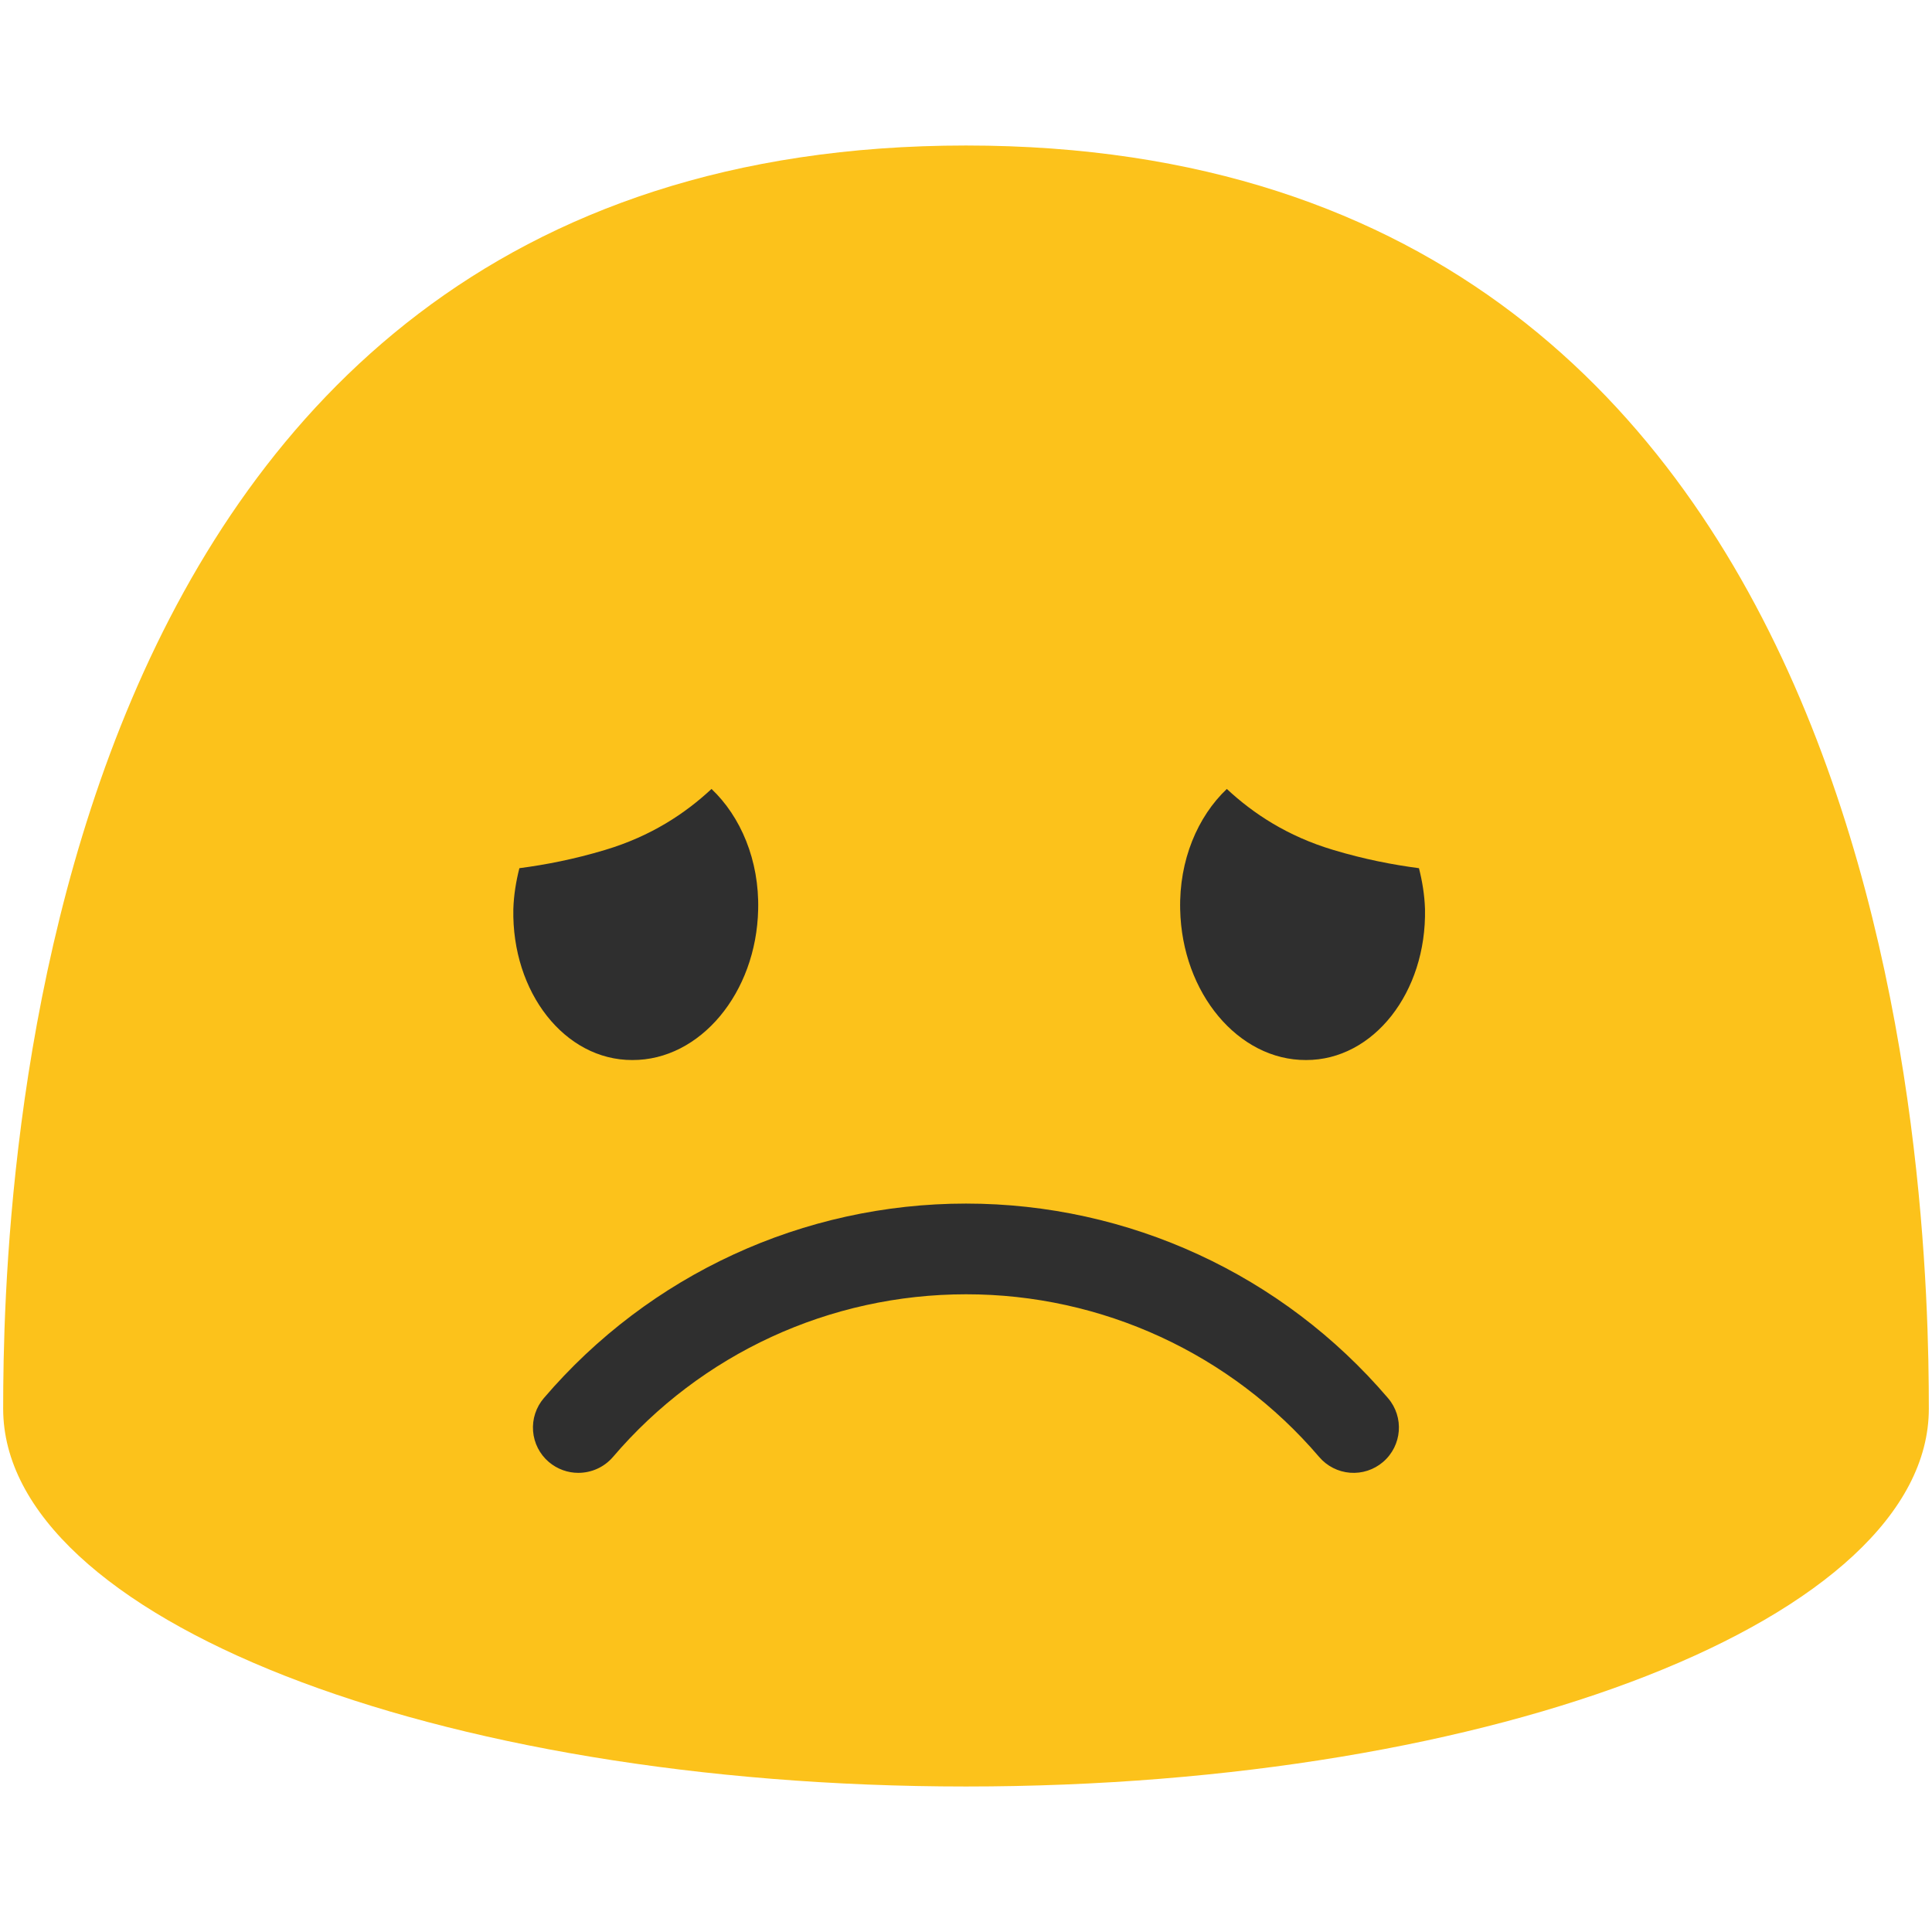
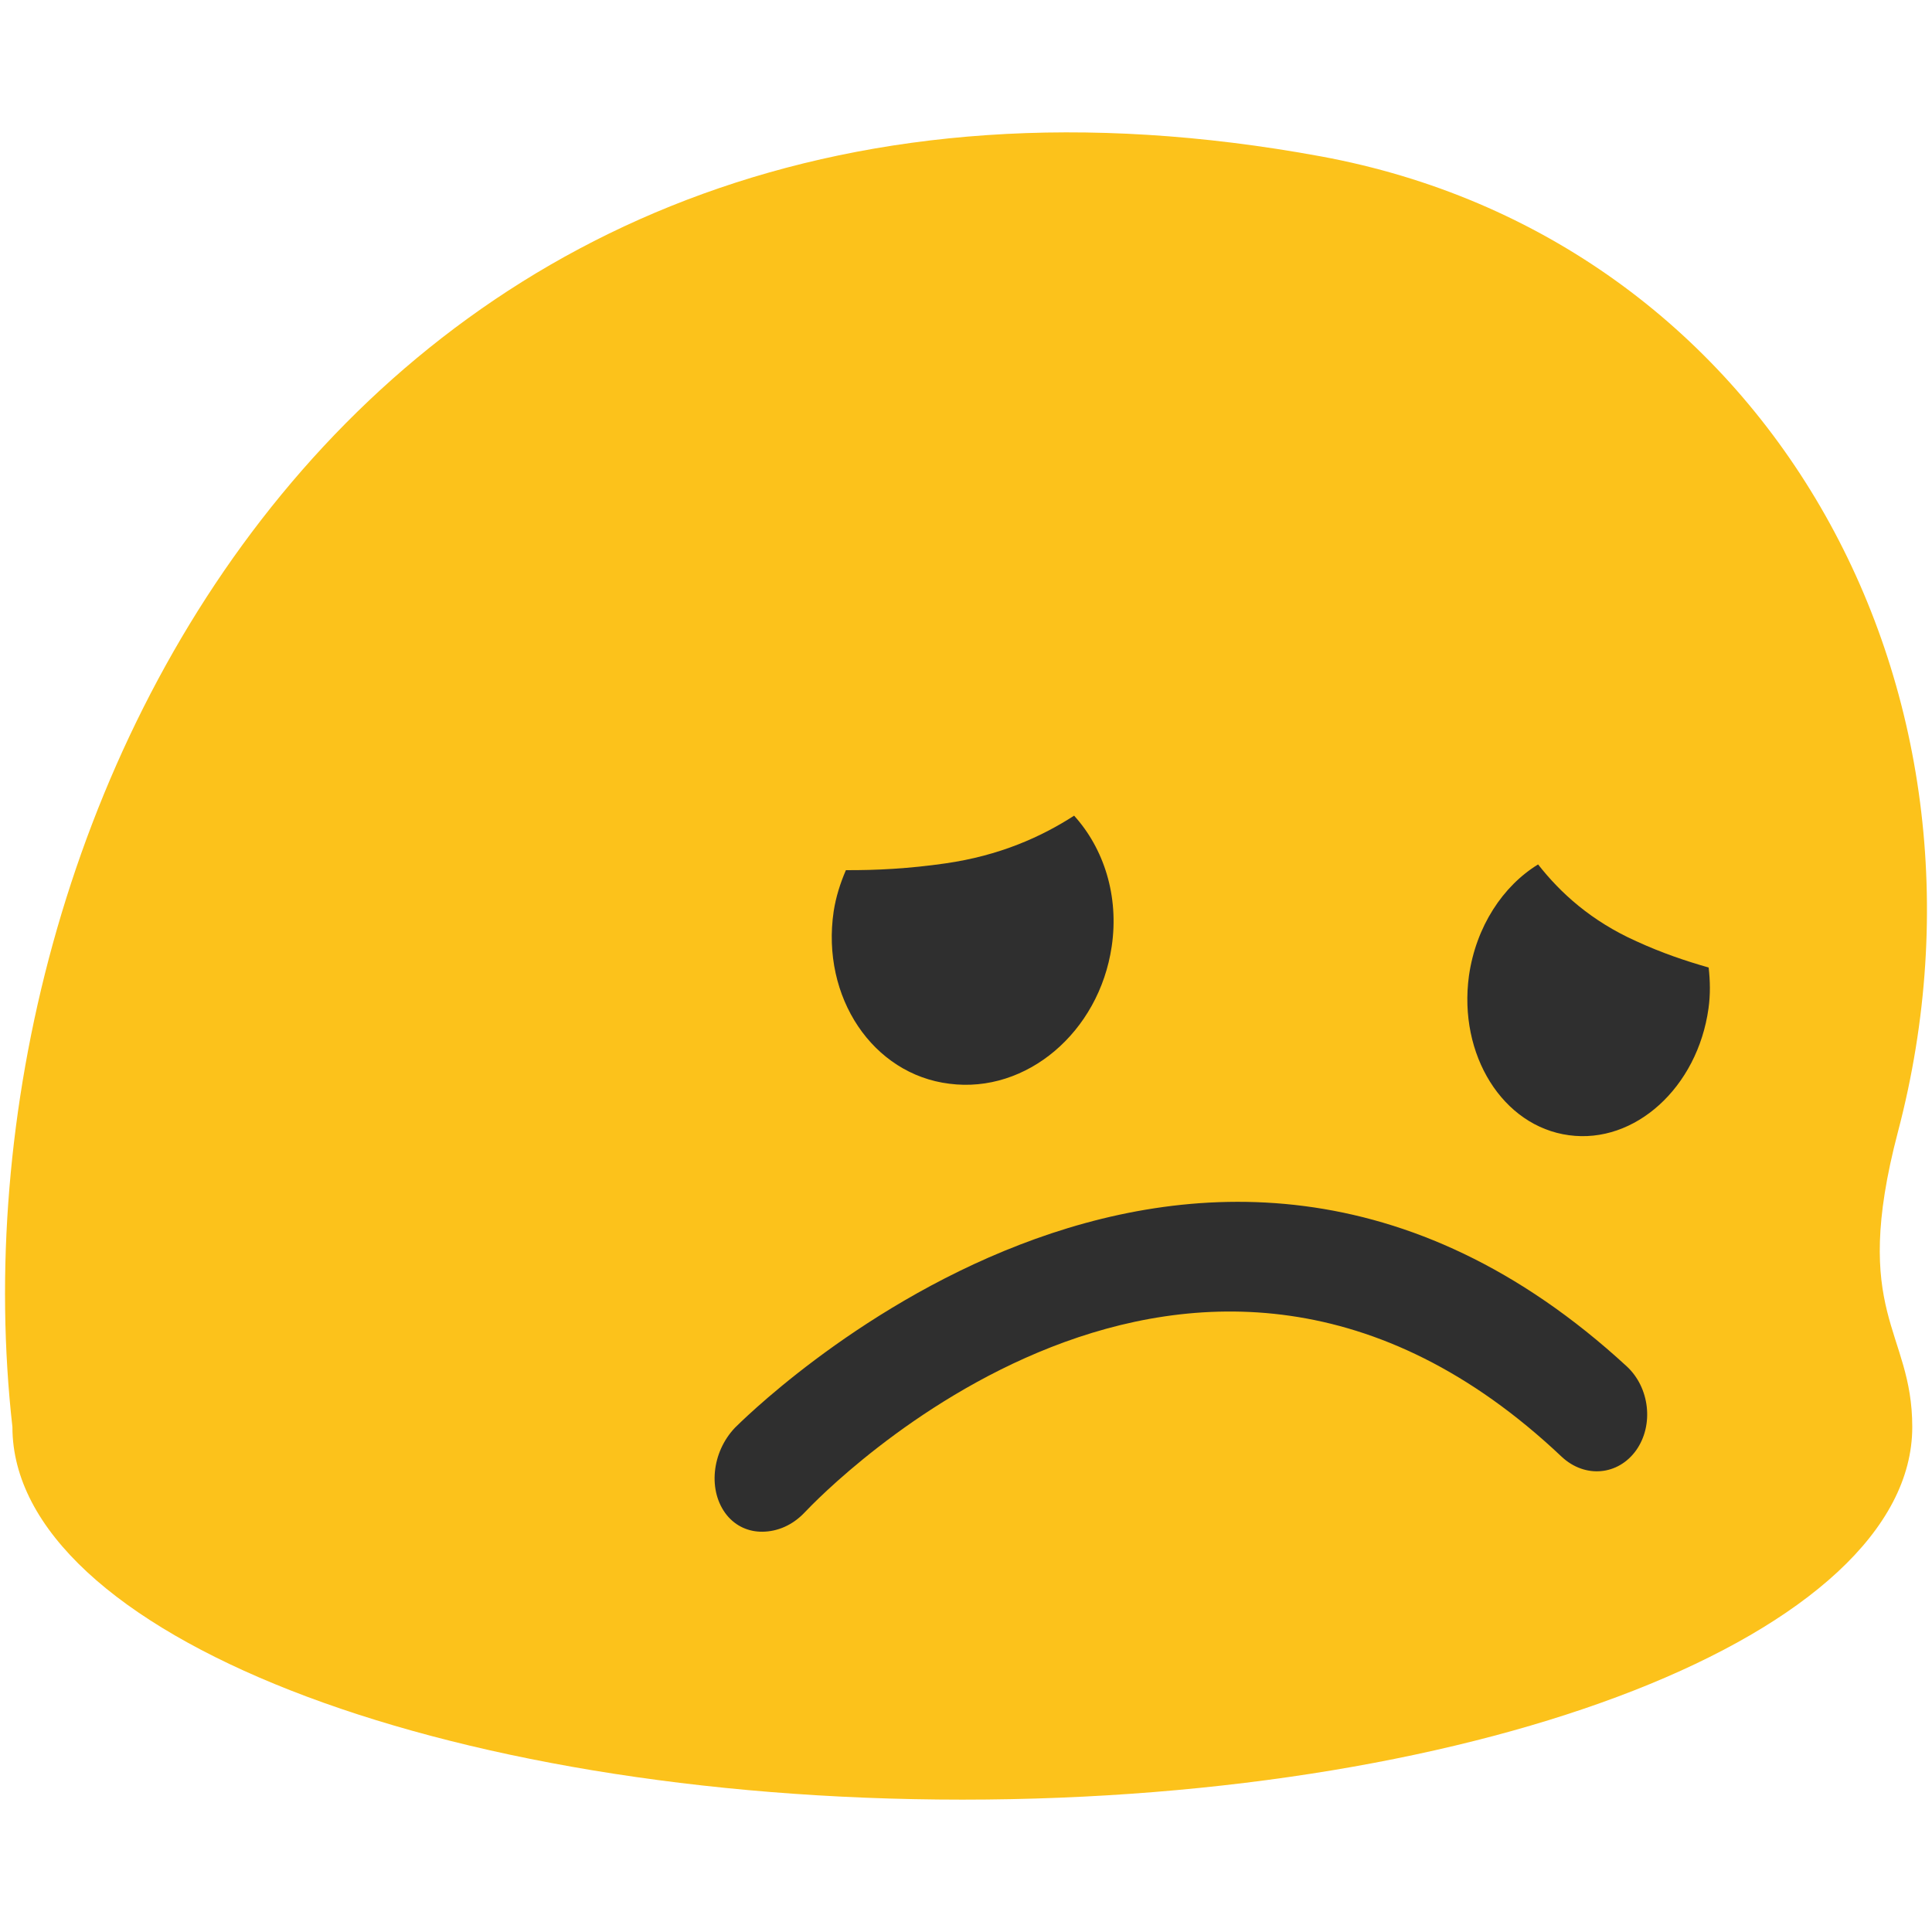
- <svg xmlns="http://www.w3.org/2000/svg" width="128" height="128">
-   <path d="M64 9.64C1.69 9.64.21 79.5.21 93.33c0 13.83 28.56 25.03 63.79 25.03 35.24 0 63.79-11.21 63.79-25.03 0-13.83-1.47-83.69-63.79-83.69z" fill="#fcc21b" />
-   <g fill="#2f2f2f">
-     <path d="M38.31 97.58c-.69 0-1.38-.24-1.95-.72a2.997 2.997 0 0 1-.33-4.23c7-8.19 17.19-12.89 27.97-12.89 10.77 0 20.97 4.7 27.96 12.89 1.08 1.26.93 3.15-.33 4.23a2.997 2.997 0 0 1-4.23-.33A30.729 30.729 0 0 0 64 85.75c-9.02 0-17.55 3.93-23.4 10.79-.6.69-1.44 1.04-2.29 1.04zM34.01 60.23c.03-.94.18-1.84.4-2.71 1.74-.23 3.62-.59 5.68-1.21 3.04-.91 5.3-2.41 7.05-4.04 1.93 1.83 3.17 4.72 3.09 7.99-.12 5.53-3.85 9.99-8.34 9.97-4.47.01-7.99-4.48-7.88-10zM94.41 60.23c-.03-.94-.18-1.84-.4-2.71-1.74-.23-3.62-.59-5.68-1.21-3.04-.91-5.3-2.41-7.05-4.04-1.93 1.83-3.17 4.72-3.09 7.99.12 5.53 3.85 9.99 8.34 9.97 4.46.01 7.99-4.48 7.88-10z" />
+ <svg xmlns="http://www.w3.org/2000/svg" width="128" height="128" version="1.1" id="svg2" xml:space="preserve">
+   <defs id="defs2" />
+   <g id="g4" transform="translate(0.00255094,6.491993e-4)">
+     <path fill="#fcc21b" d="M 125.74,74.99 C 133.54,45.32 117,15.79 87.51,10.36 24.09,-1.31 -3.79,53.68 0.82,94.54 c 0,13.63 28.19,24.69 62.94,24.69 34.74,0 62.93,-11.06 62.93,-24.69 0,-6.47 -4.13,-7.45 -0.95,-19.55 z" id="path1" />
+     <path fill="#2f2f2f" d="m 55.23,60.38 c 0.15,-0.97 0.44,-1.87 0.81,-2.73 2.01,0.01 4.18,-0.1 6.6,-0.45 3.56,-0.51 6.32,-1.74 8.52,-3.16 1.96,2.16 2.99,5.31 2.49,8.67 C 72.81,68.39 68,72.46 62.9,71.8 57.82,71.18 54.39,66.06 55.23,60.38 Z" id="path2" />
+     <path fill="#2f2f2f" d="m 108.4,96.08 c -1.19,1.67 -3.39,1.88 -4.94,0.43 -24.42,-23.09 -49.02,2.49 -50.14,3.68 -0.82,0.87 -1.82,1.28 -2.81,1.29 -0.89,0.01 -1.75,-0.35 -2.36,-1.1 -1.27,-1.58 -1.01,-4.16 0.54,-5.79 0.34,-0.32 30.23,-30.64 59.09,-4.06 1.51,1.4 1.8,3.88 0.62,5.55 z" id="path3" />
+     <path fill="#2f2f2f" d="m 113.19,66.81 c -0.73,5.24 -4.88,9 -9.25,8.4 -4.38,-0.59 -7.34,-5.32 -6.62,-10.57 0.47,-3.27 2.26,-5.95 4.58,-7.37 1.48,1.89 3.52,3.75 6.51,5.09 1.7,0.78 3.28,1.31 4.79,1.74 0.1,0.89 0.12,1.78 -0.01,2.71 z" id="path4" />
  </g>
</svg>
